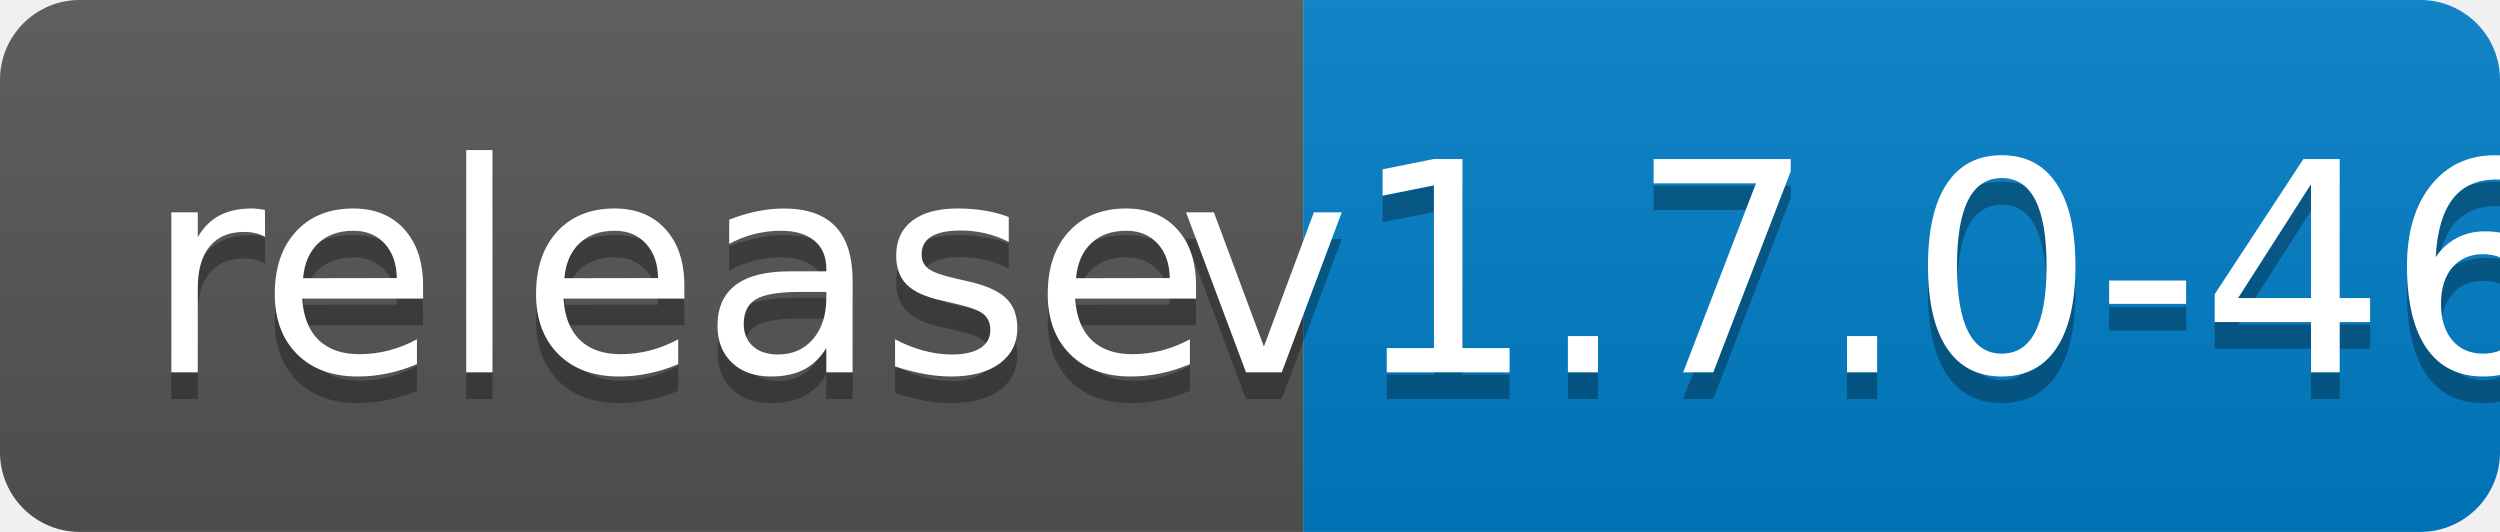
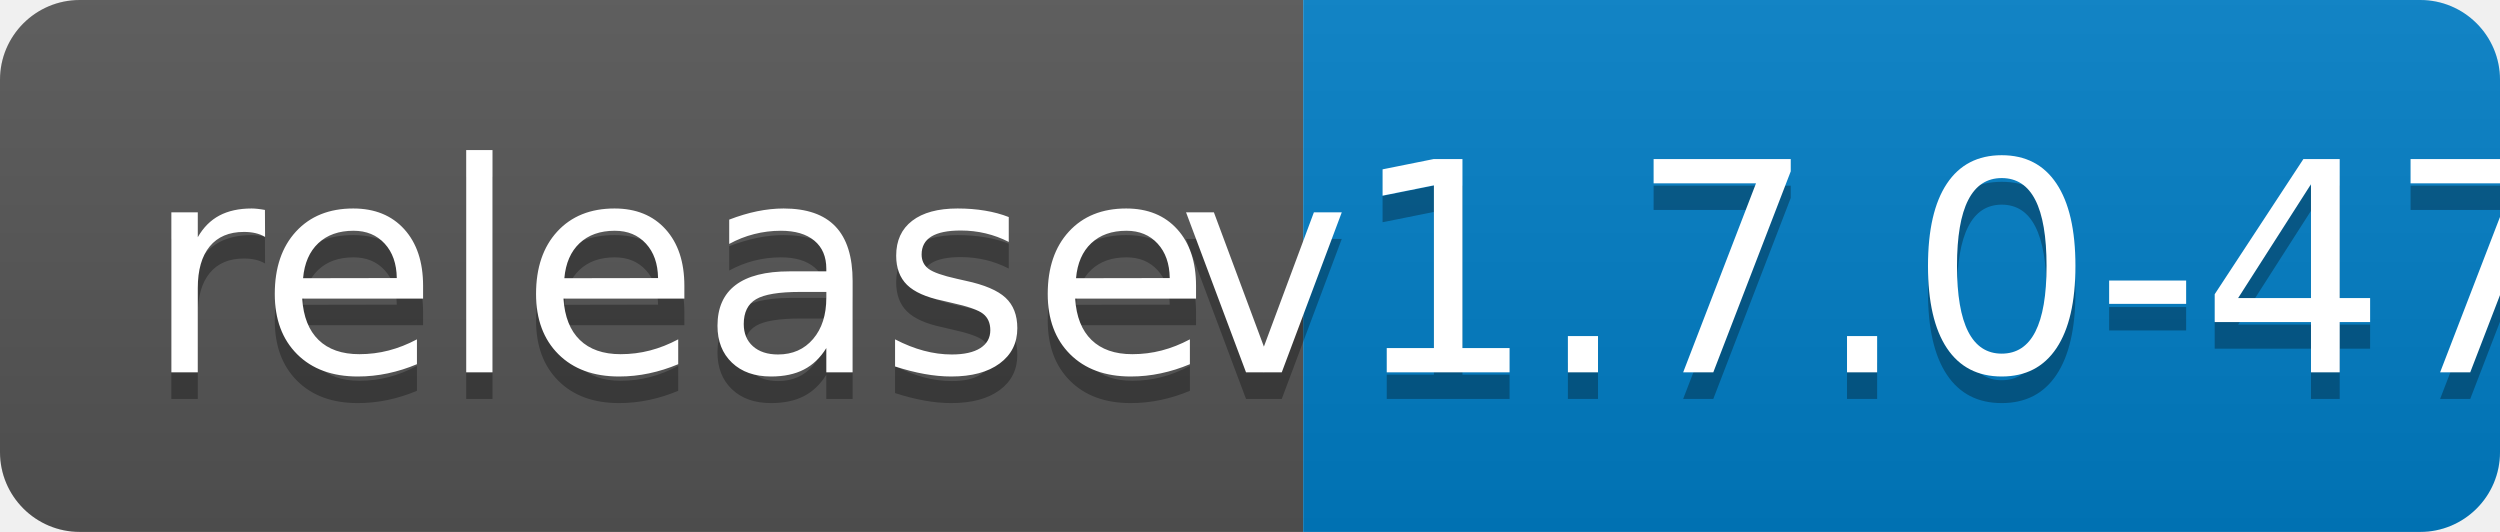
<svg xmlns="http://www.w3.org/2000/svg" width="94" height="20">
  <linearGradient id="b" x2="0" y2="100%">
    <stop offset="0" stop-color="#bbb" stop-opacity=".1" />
    <stop offset="1" stop-opacity=".1" />
  </linearGradient>
  <clipPath id="a">
    <rect width="94" height="20" rx="3" fill="#fff" />
  </clipPath>
  <g clip-path="url(#a)">
    <path fill="#555" d="M0 0h49v20H0z" />
    <path fill="#007ec6" d="M49 0h45v20H49z" />
    <path fill="url(#b)" d="M0 0h94v20H0z" />
  </g>
  <g fill="#fff" text-anchor="middle" font-family="DejaVu Sans,Verdana,Geneva,sans-serif" font-size="110">
    <text x="255" y="150" fill="#010101" fill-opacity=".3" transform="scale(.1)" textLength="390">release</text>
    <text x="255" y="140" transform="scale(.1)" textLength="390">release</text>
-     <text x="705" y="150" fill="#010101" fill-opacity=".3" transform="scale(.1)" textLength="350">v1.7.0-46</text>
-     <text x="705" y="140" transform="scale(.1)" textLength="350">v1.7.0-46</text>
+     <text x="705" y="150" fill="#010101" fill-opacity=".3" transform="scale(.1)" textLength="350">v1.7.0-47</text>
+     <text x="705" y="140" transform="scale(.1)" textLength="350">v1.7.0-47</text>
  </g>
</svg>
